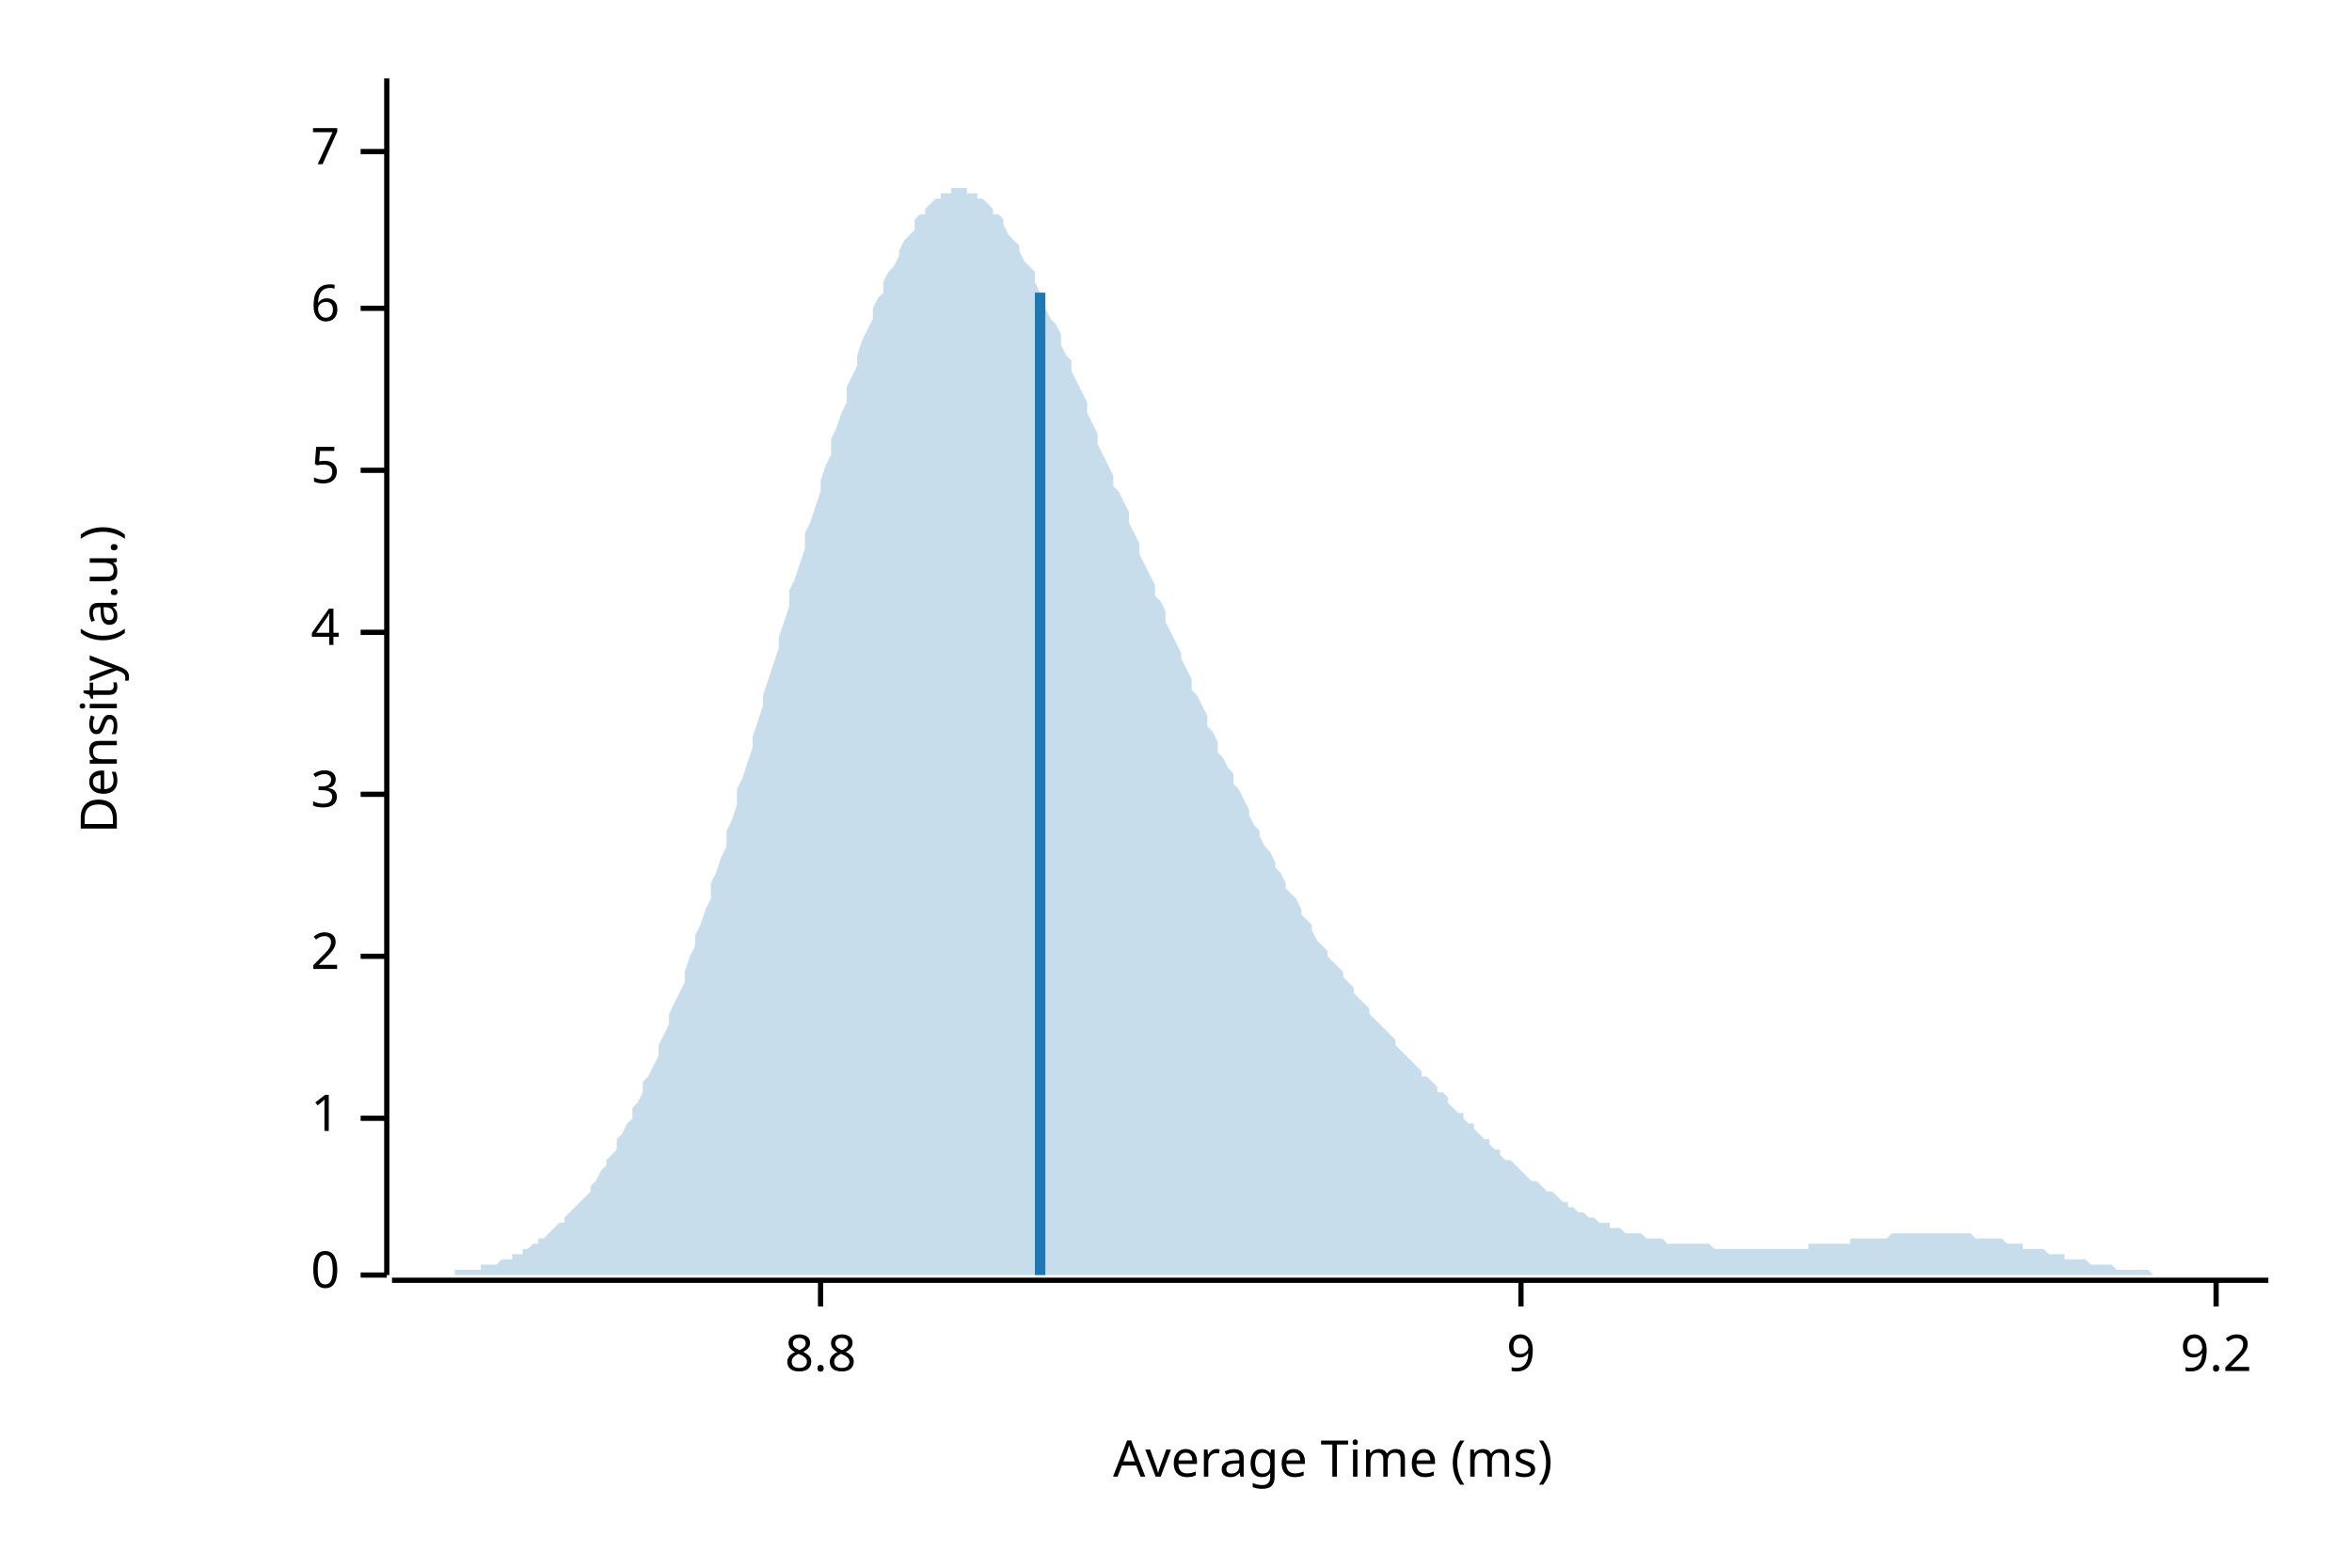
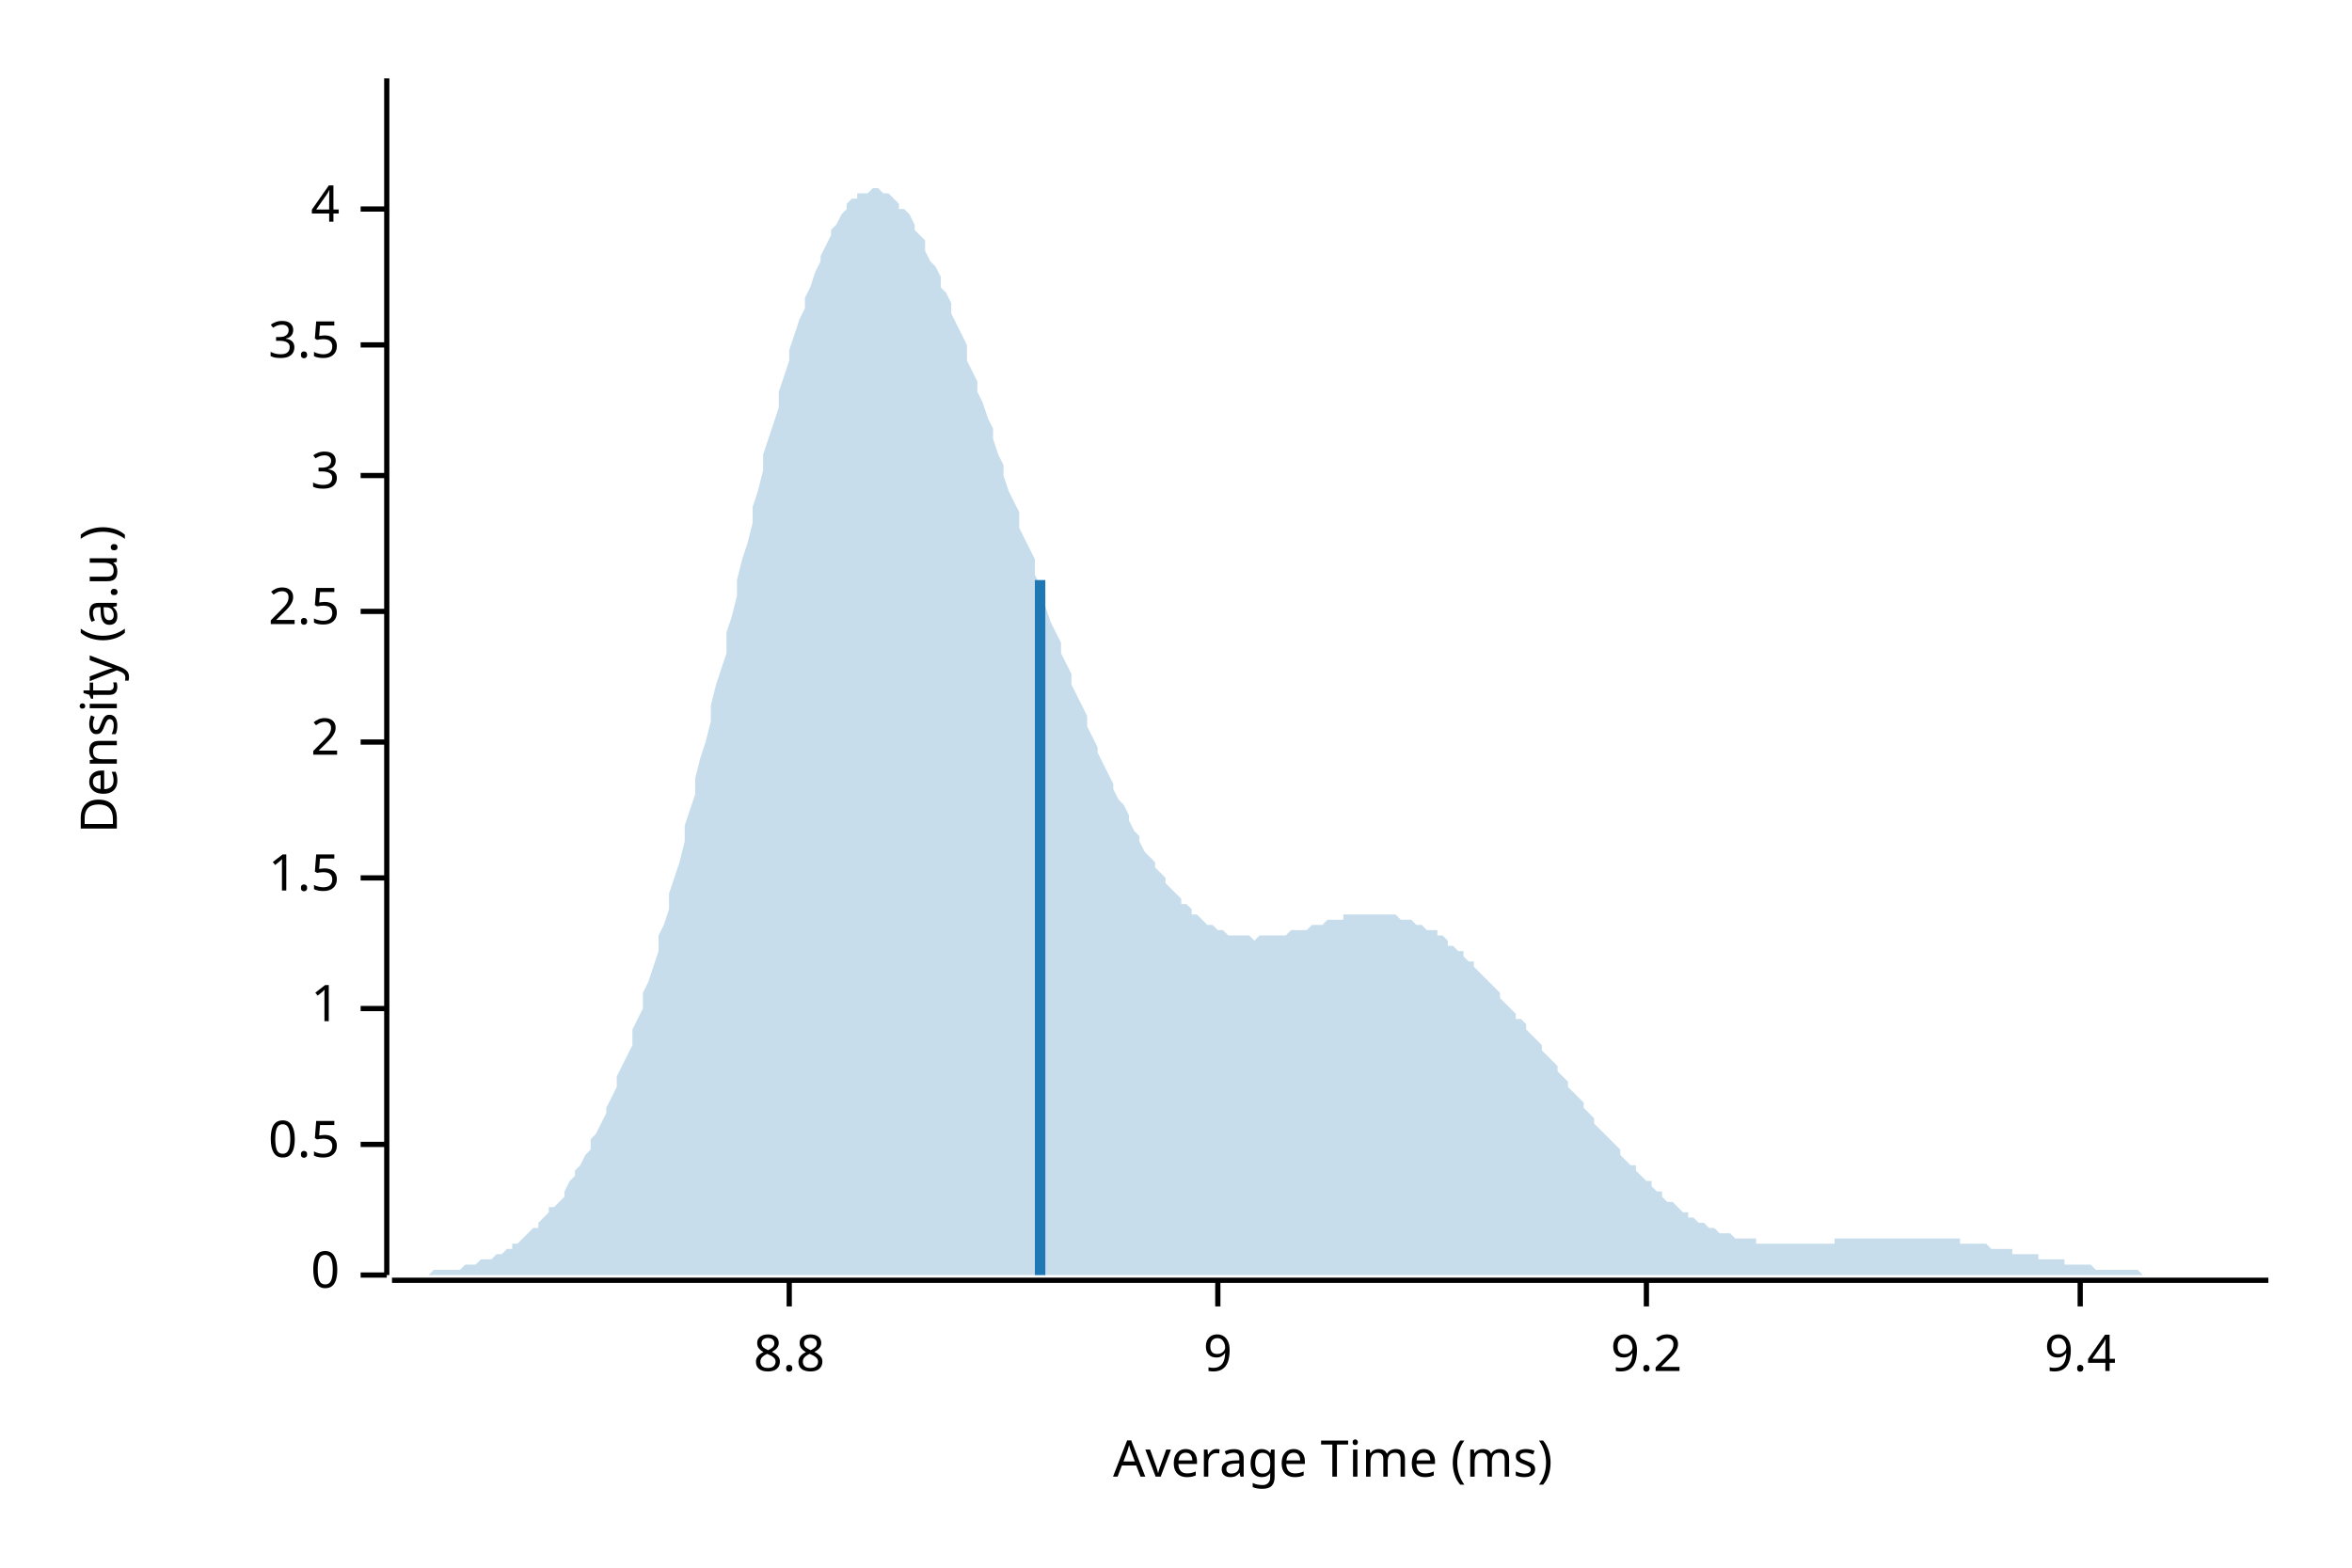
<svg xmlns="http://www.w3.org/2000/svg" width="450" height="300" viewBox="0 0 450 300">
  <text x="15" y="130" dy="0.76em" text-anchor="middle" font-family="sans-serif" font-size="9.677" opacity="1" fill="#000000" transform="rotate(270, 15, 130)">
Density (a.u.)
</text>
  <text x="255" y="285" dy="-0.5ex" text-anchor="middle" font-family="sans-serif" font-size="9.677" opacity="1" fill="#000000">
Average Time (ms)
</text>
  <polyline fill="none" opacity="1" stroke="#000000" stroke-width="1" points="74,15 74,244 " />
  <text x="65" y="244" dy="0.5ex" text-anchor="end" font-family="sans-serif" font-size="9.677" opacity="1" fill="#000000">
0
</text>
  <polyline fill="none" opacity="1" stroke="#000000" stroke-width="1" points="69,244 74,244 " />
-   <text x="65" y="214" dy="0.5ex" text-anchor="end" font-family="sans-serif" font-size="9.677" opacity="1" fill="#000000">
+   <text x="65" y="219" dy="0.5ex" text-anchor="end" font-family="sans-serif" font-size="9.677" opacity="1" fill="#000000">
+ 0.5
+ </text>
+   <polyline fill="none" opacity="1" stroke="#000000" stroke-width="1" points="69,219 74,219 " />
+   <text x="65" y="193" dy="0.5ex" text-anchor="end" font-family="sans-serif" font-size="9.677" opacity="1" fill="#000000">
1
</text>
-   <polyline fill="none" opacity="1" stroke="#000000" stroke-width="1" points="69,214 74,214 " />
-   <text x="65" y="183" dy="0.5ex" text-anchor="end" font-family="sans-serif" font-size="9.677" opacity="1" fill="#000000">
+   <polyline fill="none" opacity="1" stroke="#000000" stroke-width="1" points="69,193 74,193 " />
+   <text x="65" y="168" dy="0.5ex" text-anchor="end" font-family="sans-serif" font-size="9.677" opacity="1" fill="#000000">
+ 1.5
+ </text>
+   <polyline fill="none" opacity="1" stroke="#000000" stroke-width="1" points="69,168 74,168 " />
+   <text x="65" y="142" dy="0.5ex" text-anchor="end" font-family="sans-serif" font-size="9.677" opacity="1" fill="#000000">
2
</text>
-   <polyline fill="none" opacity="1" stroke="#000000" stroke-width="1" points="69,183 74,183 " />
-   <text x="65" y="152" dy="0.5ex" text-anchor="end" font-family="sans-serif" font-size="9.677" opacity="1" fill="#000000">
+   <polyline fill="none" opacity="1" stroke="#000000" stroke-width="1" points="69,142 74,142 " />
+   <text x="65" y="117" dy="0.5ex" text-anchor="end" font-family="sans-serif" font-size="9.677" opacity="1" fill="#000000">
+ 2.5
+ </text>
+   <polyline fill="none" opacity="1" stroke="#000000" stroke-width="1" points="69,117 74,117 " />
+   <text x="65" y="91" dy="0.5ex" text-anchor="end" font-family="sans-serif" font-size="9.677" opacity="1" fill="#000000">
3
</text>
-   <polyline fill="none" opacity="1" stroke="#000000" stroke-width="1" points="69,152 74,152 " />
-   <text x="65" y="121" dy="0.5ex" text-anchor="end" font-family="sans-serif" font-size="9.677" opacity="1" fill="#000000">
+   <polyline fill="none" opacity="1" stroke="#000000" stroke-width="1" points="69,91 74,91 " />
+   <text x="65" y="66" dy="0.5ex" text-anchor="end" font-family="sans-serif" font-size="9.677" opacity="1" fill="#000000">
+ 3.5
+ </text>
+   <polyline fill="none" opacity="1" stroke="#000000" stroke-width="1" points="69,66 74,66 " />
+   <text x="65" y="40" dy="0.5ex" text-anchor="end" font-family="sans-serif" font-size="9.677" opacity="1" fill="#000000">
4
</text>
-   <polyline fill="none" opacity="1" stroke="#000000" stroke-width="1" points="69,121 74,121 " />
-   <text x="65" y="90" dy="0.5ex" text-anchor="end" font-family="sans-serif" font-size="9.677" opacity="1" fill="#000000">
- 5
- </text>
-   <polyline fill="none" opacity="1" stroke="#000000" stroke-width="1" points="69,90 74,90 " />
-   <text x="65" y="59" dy="0.5ex" text-anchor="end" font-family="sans-serif" font-size="9.677" opacity="1" fill="#000000">
- 6
- </text>
-   <polyline fill="none" opacity="1" stroke="#000000" stroke-width="1" points="69,59 74,59 " />
-   <text x="65" y="29" dy="0.5ex" text-anchor="end" font-family="sans-serif" font-size="9.677" opacity="1" fill="#000000">
- 7
- </text>
-   <polyline fill="none" opacity="1" stroke="#000000" stroke-width="1" points="69,29 74,29 " />
+   <polyline fill="none" opacity="1" stroke="#000000" stroke-width="1" points="69,40 74,40 " />
  <polyline fill="none" opacity="1" stroke="#000000" stroke-width="1" points="75,245 434,245 " />
-   <text x="157" y="255" dy="0.76em" text-anchor="middle" font-family="sans-serif" font-size="9.677" opacity="1" fill="#000000">
+   <text x="151" y="255" dy="0.76em" text-anchor="middle" font-family="sans-serif" font-size="9.677" opacity="1" fill="#000000">
8.8
</text>
-   <polyline fill="none" opacity="1" stroke="#000000" stroke-width="1" points="157,245 157,250 " />
-   <text x="291" y="255" dy="0.76em" text-anchor="middle" font-family="sans-serif" font-size="9.677" opacity="1" fill="#000000">
+   <polyline fill="none" opacity="1" stroke="#000000" stroke-width="1" points="151,245 151,250 " />
+   <text x="233" y="255" dy="0.76em" text-anchor="middle" font-family="sans-serif" font-size="9.677" opacity="1" fill="#000000">
9
</text>
-   <polyline fill="none" opacity="1" stroke="#000000" stroke-width="1" points="291,245 291,250 " />
-   <text x="424" y="255" dy="0.76em" text-anchor="middle" font-family="sans-serif" font-size="9.677" opacity="1" fill="#000000">
+   <polyline fill="none" opacity="1" stroke="#000000" stroke-width="1" points="233,245 233,250 " />
+   <text x="315" y="255" dy="0.76em" text-anchor="middle" font-family="sans-serif" font-size="9.677" opacity="1" fill="#000000">
9.2
</text>
-   <polyline fill="none" opacity="1" stroke="#000000" stroke-width="1" points="424,245 424,250 " />
-   <polygon opacity="0.25" fill="#1F78B4" points="75,244 75,244 76,244 77,244 77,244 78,244 79,244 80,244 80,244 81,244 82,244 82,244 83,244 84,244 85,244 85,244 86,244 87,244 87,243 88,243 89,243 90,243 90,243 91,243 92,243 92,242 93,242 94,242 95,242 95,242 96,241 97,241 98,241 98,240 99,240 100,240 100,239 101,239 102,238 103,238 103,237 104,237 105,236 105,236 106,235 107,234 108,234 108,233 109,232 110,231 110,231 111,230 112,229 113,228 113,227 114,226 115,224 116,223 116,222 117,221 118,220 118,218 119,217 120,215 121,214 121,212 122,211 123,209 123,207 124,206 125,204 126,202 126,200 127,198 128,196 128,194 129,192 130,190 131,188 131,186 132,183 133,181 133,179 134,177 135,174 136,172 136,169 137,167 138,164 139,162 139,159 140,157 141,154 141,151 142,149 143,146 144,143 144,141 145,138 146,135 146,133 147,130 148,127 149,124 149,122 150,119 151,116 151,113 152,111 153,108 154,105 154,102 155,100 156,97 157,94 157,92 158,89 159,87 159,84 160,82 161,79 162,77 162,74 163,72 164,70 164,68 165,65 166,63 167,61 167,59 168,57 169,56 169,54 170,52 171,51 172,49 172,48 173,46 174,45 175,44 175,42 176,41 177,41 177,40 178,39 179,38 180,38 180,37 181,37 182,37 182,36 183,36 184,36 185,36 185,37 186,37 187,37 187,38 188,38 189,39 190,40 190,41 191,41 192,42 192,43 193,45 194,46 195,47 195,48 196,50 197,51 198,52 198,54 199,56 200,57 200,59 201,61 202,62 203,64 203,66 204,68 205,69 205,71 206,73 207,75 208,77 208,79 209,81 210,83 210,85 211,87 212,89 213,91 213,93 214,94 215,96 216,98 216,100 217,102 218,104 218,106 219,108 220,110 221,112 221,114 222,115 223,117 223,119 224,121 225,123 226,125 226,126 227,128 228,130 228,132 229,133 230,135 231,137 231,139 232,140 233,142 233,144 234,145 235,147 236,148 236,150 237,151 238,153 239,155 239,156 240,158 241,159 241,160 242,162 243,163 244,165 244,166 245,167 246,169 246,170 247,171 248,172 249,174 249,175 250,176 251,177 251,178 252,180 253,181 254,182 254,183 255,184 256,185 257,186 257,187 258,188 259,189 259,190 260,191 261,192 262,193 262,194 263,195 264,196 264,196 265,197 266,198 267,199 267,200 268,201 269,202 269,202 270,203 271,204 272,205 272,206 273,206 274,207 275,208 275,209 276,209 277,210 277,211 278,212 279,213 280,213 280,214 281,215 282,215 282,216 283,217 284,218 285,218 285,219 286,220 287,220 287,221 288,222 289,222 290,223 290,223 291,224 292,225 292,225 293,226 294,226 295,227 295,227 296,228 297,228 298,229 298,229 299,230 300,230 300,231 301,231 302,232 303,232 303,232 304,233 305,233 305,233 306,234 307,234 308,234 308,235 309,235 310,235 310,235 311,236 312,236 313,236 313,236 314,236 315,237 316,237 316,237 317,237 318,237 318,237 319,238 320,238 321,238 321,238 322,238 323,238 323,238 324,238 325,238 326,238 326,238 327,238 328,239 328,239 329,239 330,239 331,239 331,239 332,239 333,239 333,239 334,239 335,239 336,239 336,239 337,239 338,239 339,239 339,239 340,239 341,239 341,239 342,239 343,239 344,239 344,239 345,239 346,239 346,238 347,238 348,238 349,238 349,238 350,238 351,238 351,238 352,238 353,238 354,238 354,237 355,237 356,237 357,237 357,237 358,237 359,237 359,237 360,237 361,237 362,236 362,236 363,236 364,236 364,236 365,236 366,236 367,236 367,236 368,236 369,236 369,236 370,236 371,236 372,236 372,236 373,236 374,236 375,236 375,236 376,236 377,236 377,236 378,237 379,237 380,237 380,237 381,237 382,237 382,237 383,237 384,238 385,238 385,238 386,238 387,238 387,239 388,239 389,239 390,239 390,239 391,239 392,240 392,240 393,240 394,240 395,240 395,241 396,241 397,241 398,241 398,241 399,241 400,242 400,242 401,242 402,242 403,242 403,242 404,242 405,243 405,243 406,243 407,243 408,243 408,243 409,243 410,243 410,243 411,243 412,244 413,244 413,244 414,244 415,244 416,244 416,244 417,244 418,244 418,244 419,244 420,244 421,244 421,244 422,244 423,244 423,244 424,244 425,244 426,244 426,244 427,244 428,244 428,244 429,244 430,244 431,244 431,244 432,244 433,244 434,244 434,244 75,244 " />
-   <polyline fill="none" opacity="1" stroke="#1F78B4" stroke-width="2" points="199,244 199,56 " />
+   <polyline fill="none" opacity="1" stroke="#000000" stroke-width="1" points="315,245 315,250 " />
+   <text x="398" y="255" dy="0.76em" text-anchor="middle" font-family="sans-serif" font-size="9.677" opacity="1" fill="#000000">
+ 9.4
+ </text>
+   <polyline fill="none" opacity="1" stroke="#000000" stroke-width="1" points="398,245 398,250 " />
+   <polygon opacity="0.25" fill="#1F78B4" points="75,244 75,244 76,244 77,244 77,244 78,244 79,244 80,244 80,244 81,244 82,244 82,244 83,243 84,243 85,243 85,243 86,243 87,243 87,243 88,243 89,242 90,242 90,242 91,242 92,241 92,241 93,241 94,241 95,240 95,240 96,240 97,239 98,239 98,238 99,238 100,237 100,237 101,236 102,235 103,235 103,234 104,233 105,232 105,231 106,231 107,230 108,229 108,228 109,226 110,225 110,224 111,223 112,221 113,220 113,218 114,217 115,215 116,213 116,212 117,210 118,208 118,206 119,204 120,202 121,200 121,197 122,195 123,193 123,190 124,188 125,185 126,182 126,179 127,177 128,174 128,171 129,168 130,165 131,161 131,158 132,155 133,152 133,149 134,145 135,142 136,138 136,135 137,131 138,128 139,125 139,121 140,118 141,114 141,111 142,107 143,104 144,100 144,97 145,94 146,90 146,87 147,84 148,81 149,78 149,75 150,72 151,69 151,67 152,64 153,61 154,59 154,57 155,55 156,52 157,50 157,49 158,47 159,45 159,44 160,43 161,41 162,40 162,39 163,38 164,38 164,37 165,37 166,37 167,36 167,36 168,36 169,37 169,37 170,37 171,38 172,39 172,40 173,40 174,41 175,43 175,44 176,45 177,46 177,48 178,50 179,51 180,53 180,55 181,56 182,58 182,60 183,62 184,64 185,66 185,69 186,71 187,73 187,75 188,77 189,80 190,82 190,84 191,87 192,89 192,91 193,94 194,96 195,98 195,101 196,103 197,105 198,107 198,110 199,112 200,114 200,116 201,119 202,121 203,123 203,125 204,127 205,129 205,131 206,133 207,135 208,137 208,139 209,141 210,143 210,144 211,146 212,148 213,150 213,151 214,153 215,154 216,156 216,157 217,159 218,160 218,161 219,163 220,164 221,165 221,166 222,167 223,168 223,169 224,170 225,171 226,172 226,173 227,173 228,174 228,175 229,175 230,176 231,177 231,177 232,177 233,178 233,178 234,178 235,179 236,179 236,179 237,179 238,179 239,179 239,179 240,180 241,179 241,179 242,179 243,179 244,179 244,179 245,179 246,179 246,179 247,178 248,178 249,178 249,178 250,178 251,177 251,177 252,177 253,177 254,176 254,176 255,176 256,176 257,176 257,175 258,175 259,175 259,175 260,175 261,175 262,175 262,175 263,175 264,175 264,175 265,175 266,175 267,175 267,175 268,176 269,176 269,176 270,176 271,177 272,177 272,177 273,178 274,178 275,178 275,179 276,179 277,180 277,181 278,181 279,182 280,182 280,183 281,184 282,184 282,185 283,186 284,187 285,188 285,188 286,189 287,190 287,191 288,192 289,193 290,194 290,195 291,195 292,196 292,197 293,198 294,199 295,200 295,201 296,202 297,203 298,204 298,205 299,206 300,207 300,208 301,209 302,210 303,211 303,212 304,213 305,214 305,215 306,216 307,217 308,218 308,218 309,219 310,220 310,221 311,222 312,223 313,223 313,224 314,225 315,226 316,226 316,227 317,228 318,228 318,229 319,230 320,230 321,231 321,231 322,232 323,232 323,233 324,233 325,234 326,234 326,234 327,235 328,235 328,235 329,236 330,236 331,236 331,236 332,237 333,237 333,237 334,237 335,237 336,237 336,238 337,238 338,238 339,238 339,238 340,238 341,238 341,238 342,238 343,238 344,238 344,238 345,238 346,238 346,238 347,238 348,238 349,238 349,238 350,238 351,238 351,237 352,237 353,237 354,237 354,237 355,237 356,237 357,237 357,237 358,237 359,237 359,237 360,237 361,237 362,237 362,237 363,237 364,237 364,237 365,237 366,237 367,237 367,237 368,237 369,237 369,237 370,237 371,237 372,237 372,237 373,237 374,237 375,237 375,238 376,238 377,238 377,238 378,238 379,238 380,238 380,238 381,239 382,239 382,239 383,239 384,239 385,239 385,240 386,240 387,240 387,240 388,240 389,240 390,240 390,241 391,241 392,241 392,241 393,241 394,241 395,241 395,242 396,242 397,242 398,242 398,242 399,242 400,242 400,242 401,243 402,243 403,243 403,243 404,243 405,243 405,243 406,243 407,243 408,243 408,243 409,243 410,244 410,244 411,244 412,244 413,244 413,244 414,244 415,244 416,244 416,244 417,244 418,244 418,244 419,244 420,244 421,244 421,244 422,244 423,244 423,244 424,244 425,244 426,244 426,244 427,244 428,244 428,244 429,244 430,244 431,244 431,244 432,244 433,244 434,244 434,244 75,244 " />
+   <polyline fill="none" opacity="1" stroke="#1F78B4" stroke-width="2" points="199,244 199,111 " />
</svg>
